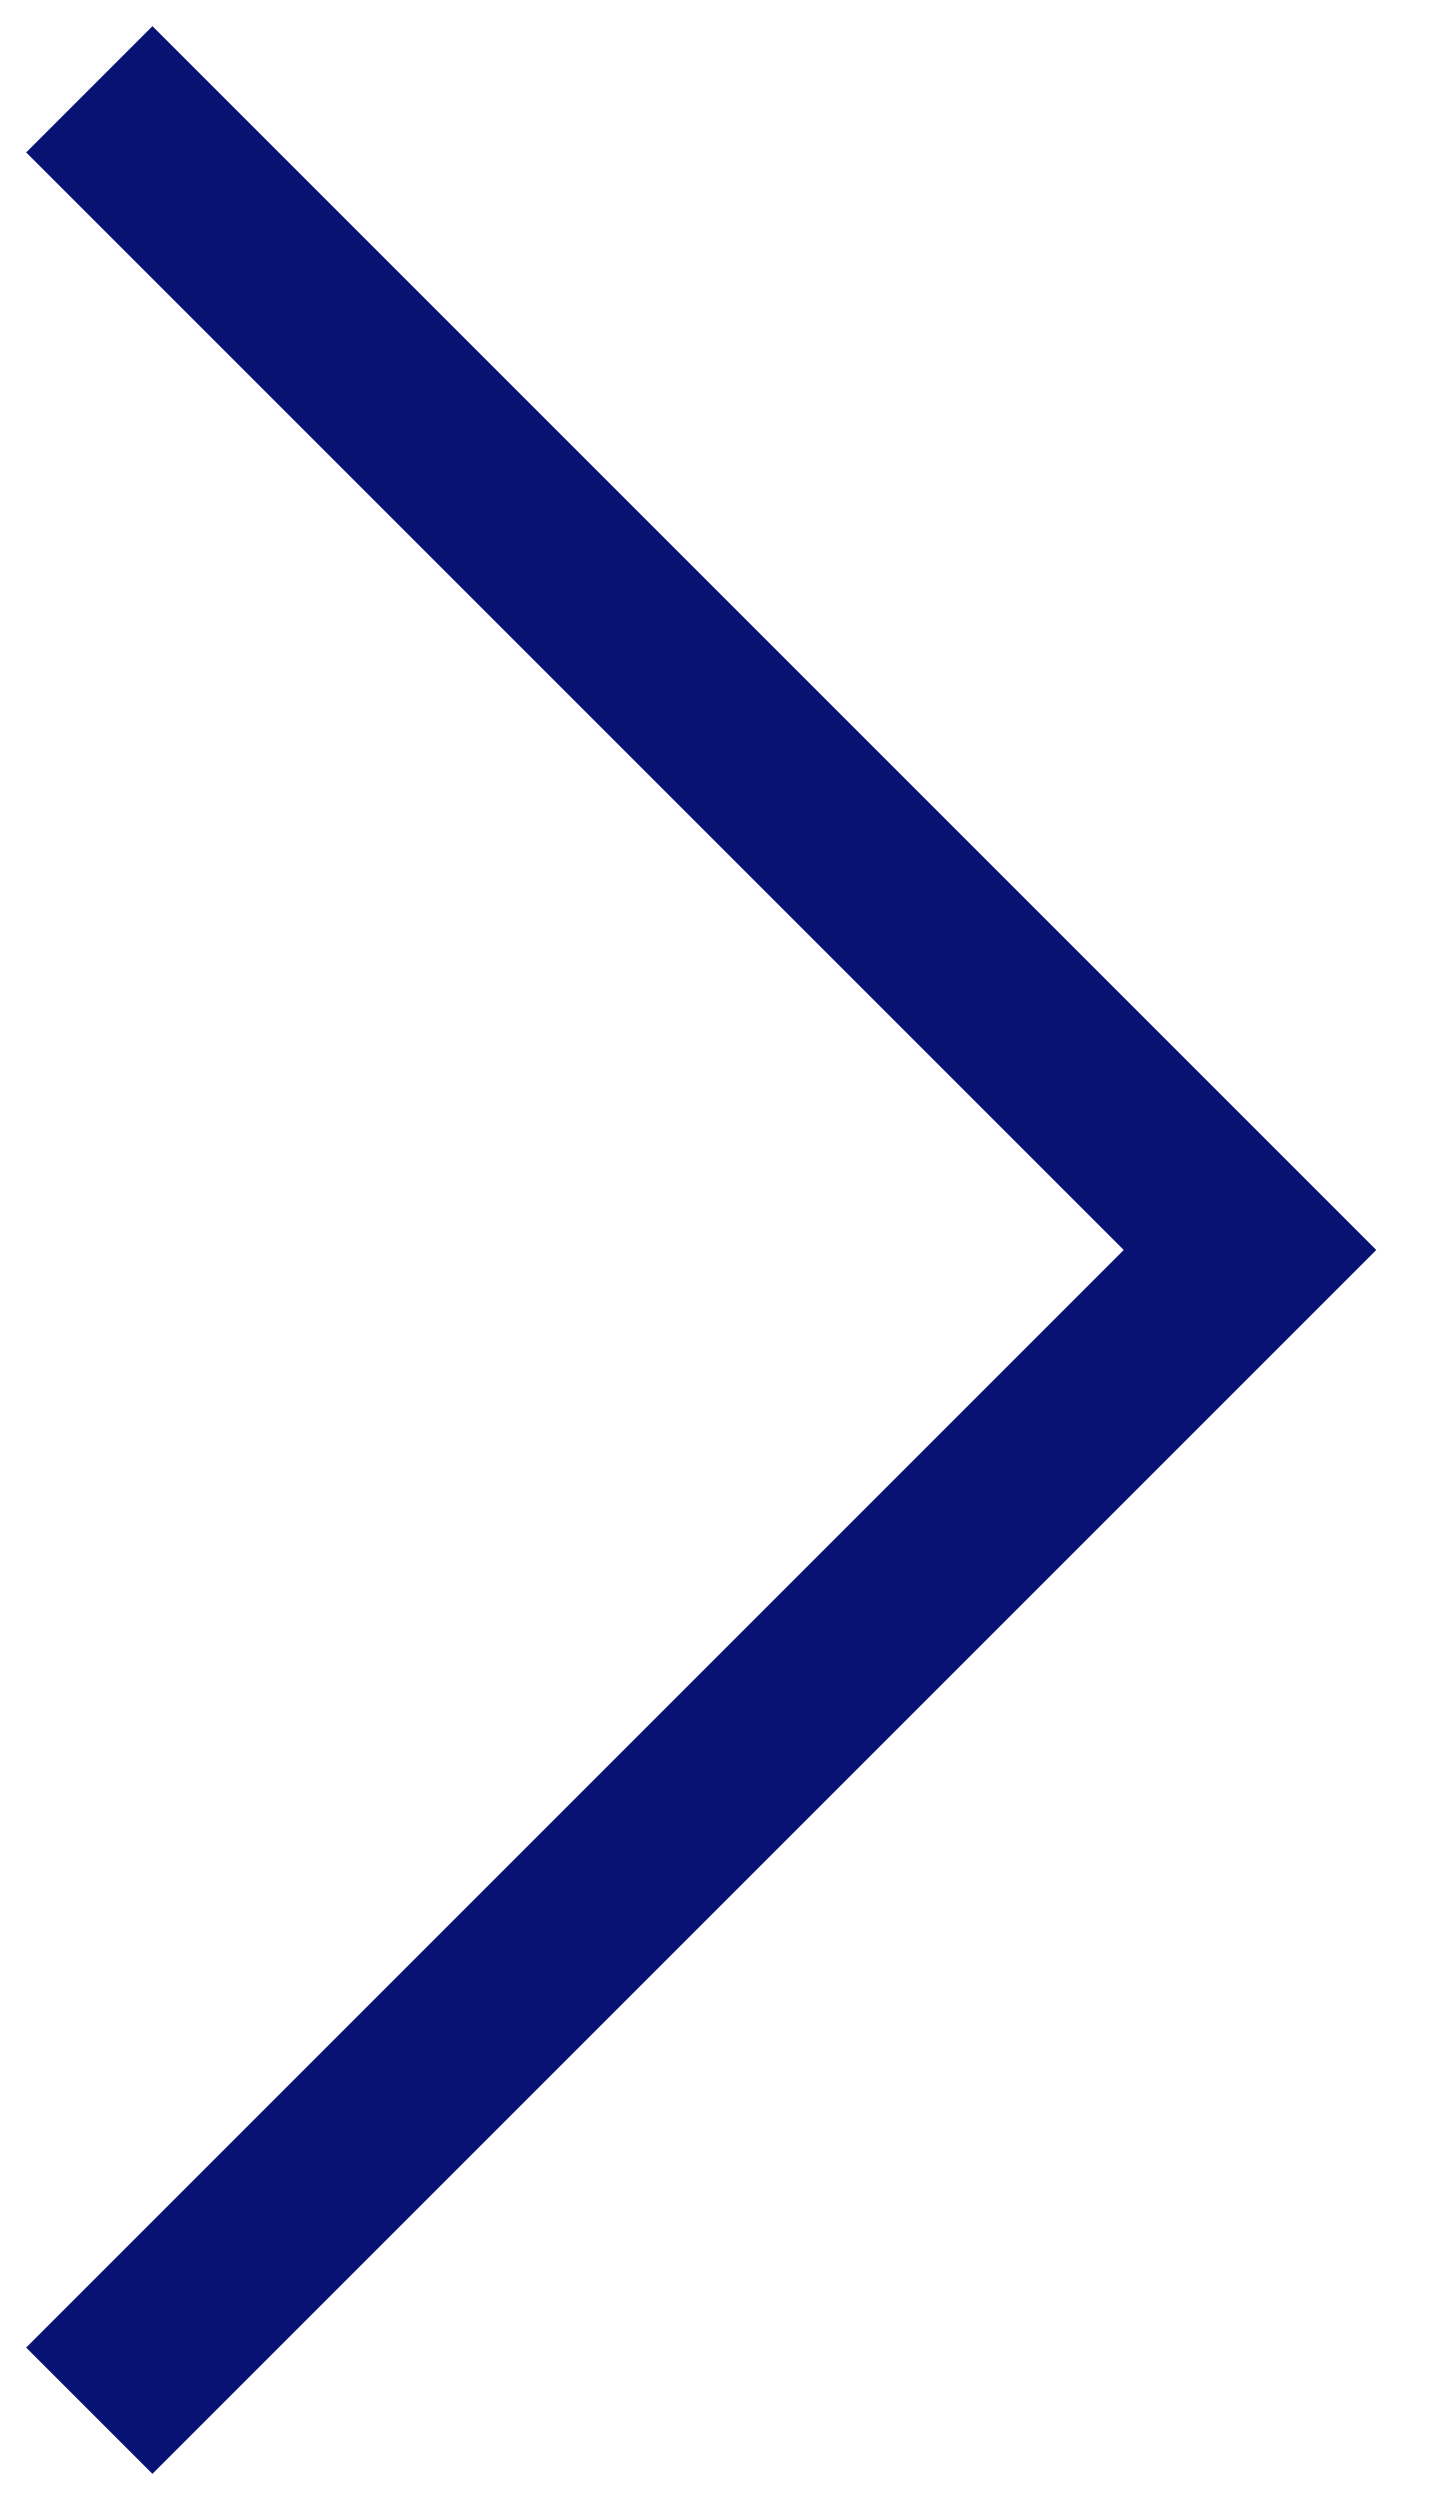
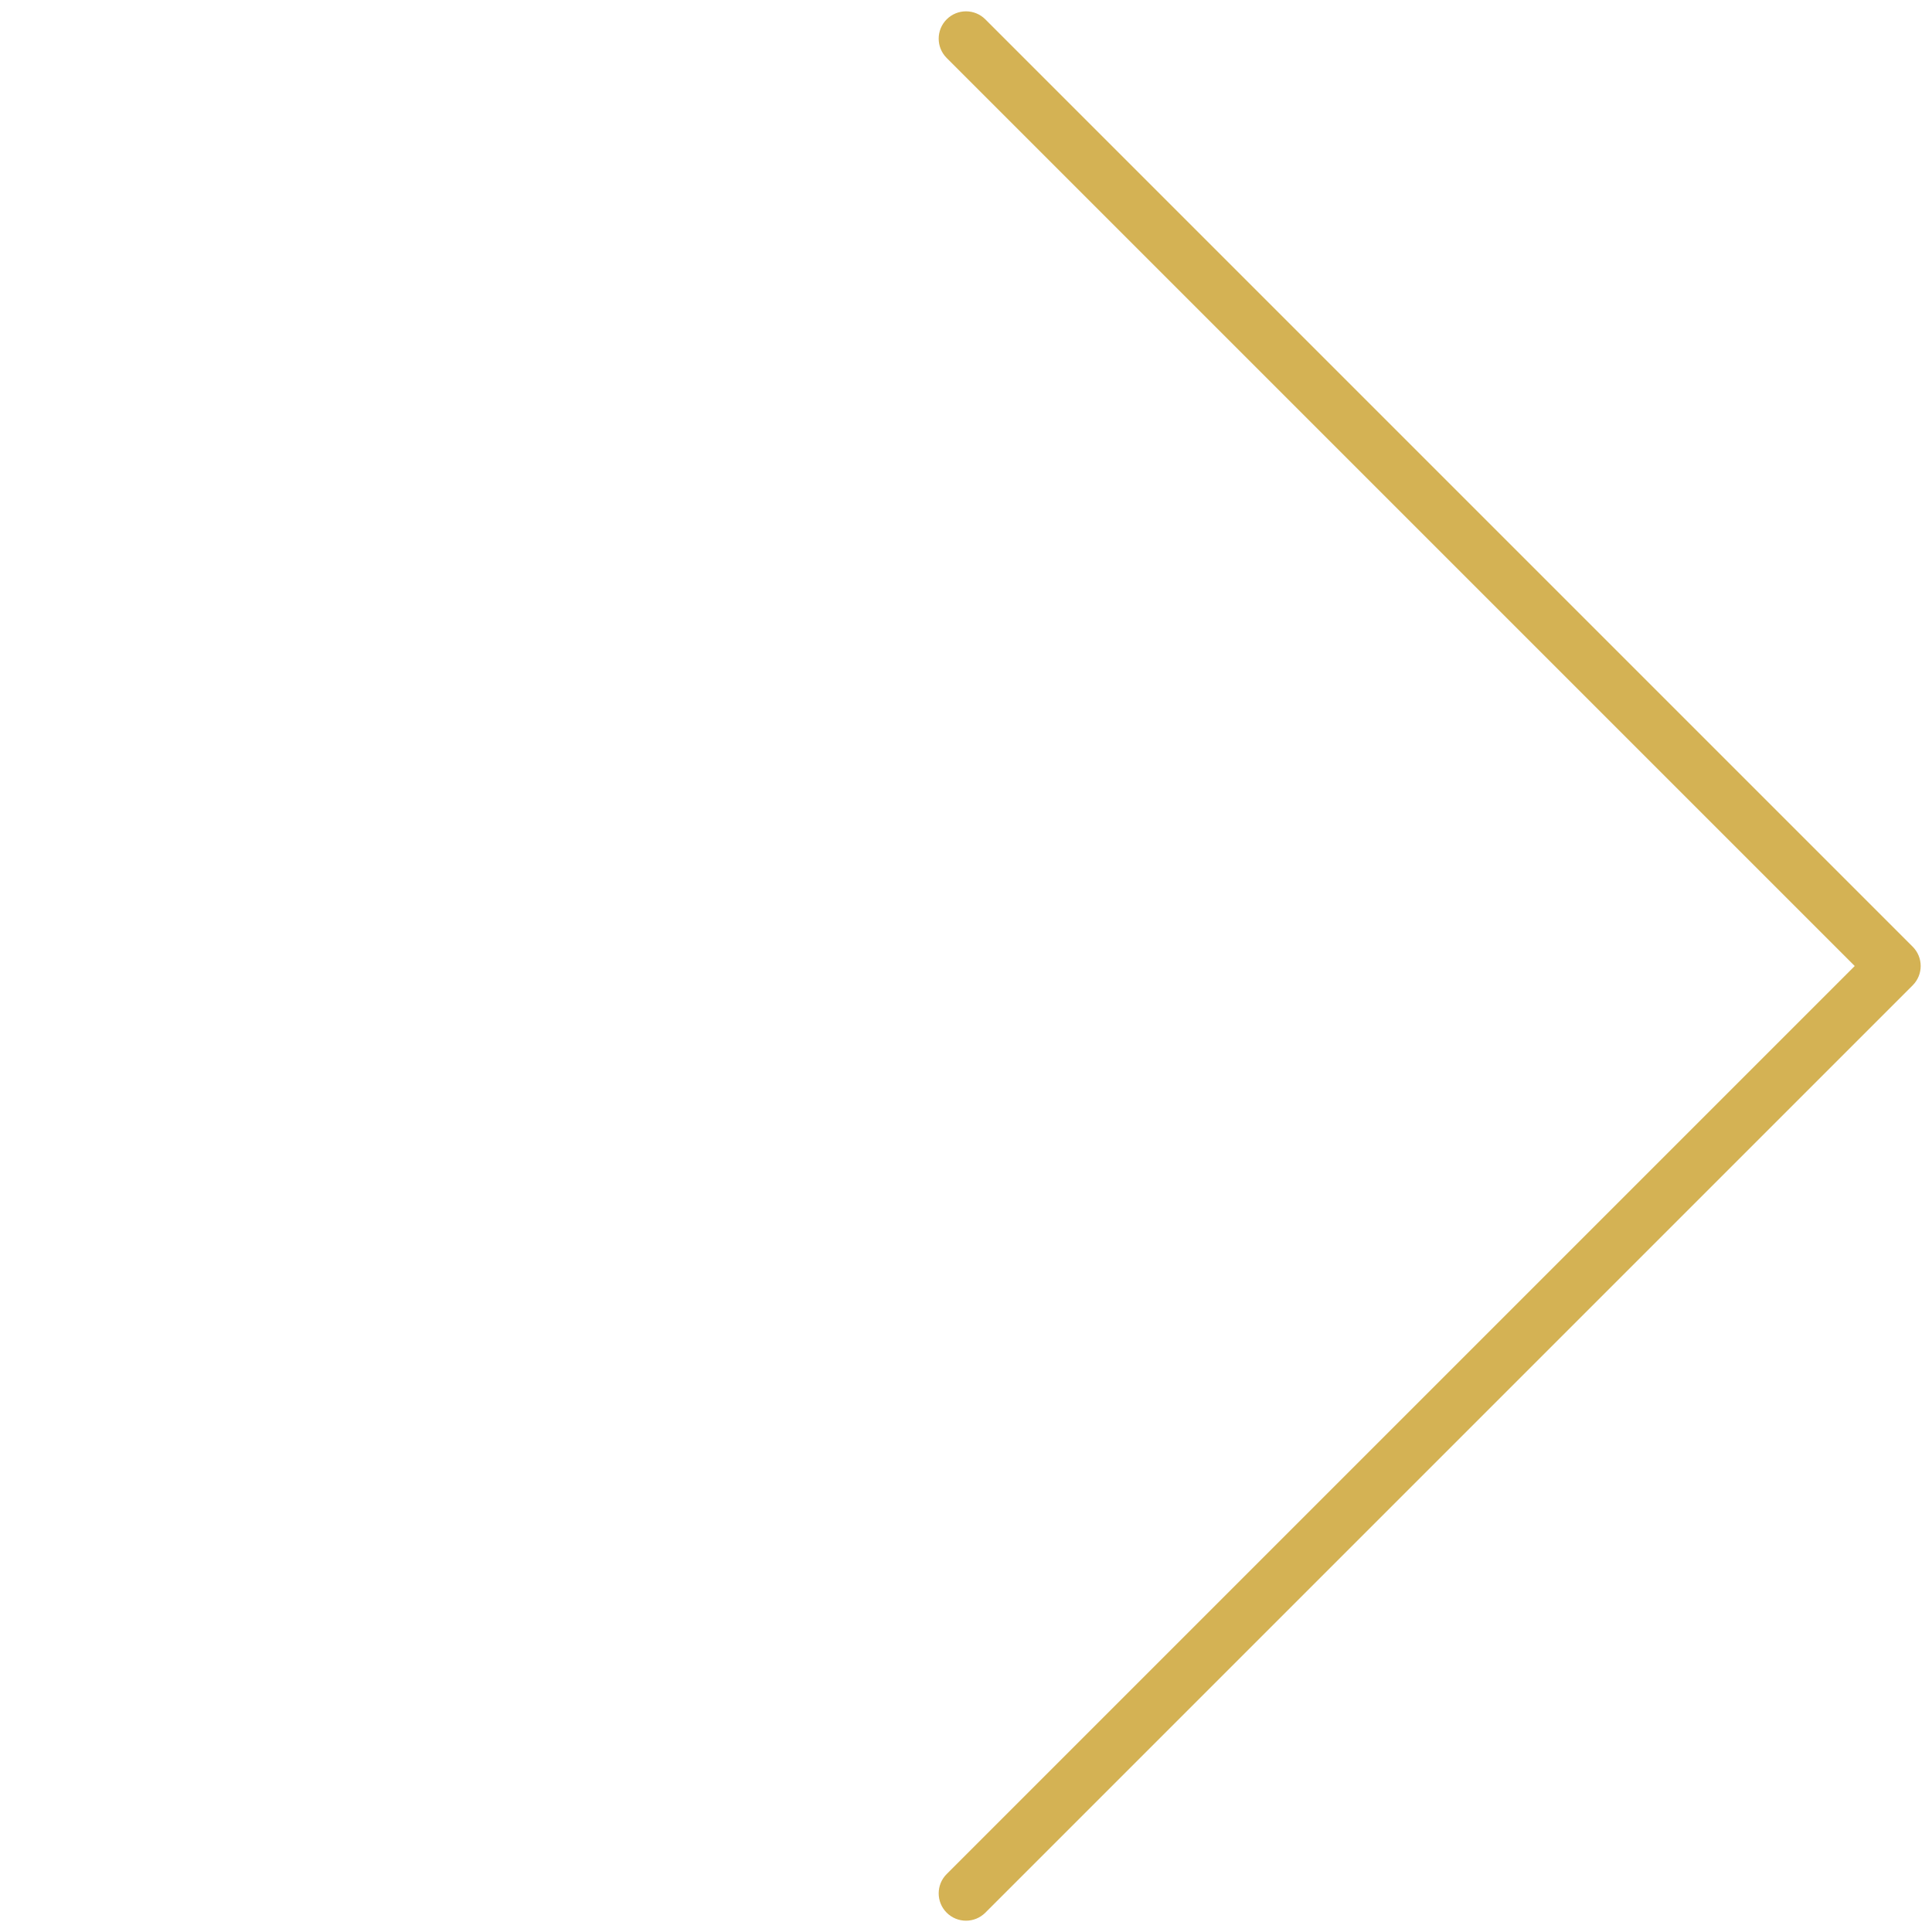
- <svg xmlns="http://www.w3.org/2000/svg" width="16" height="28" viewBox="0 0 16 28" fill="none">
-   <path d="M1 1L14 14L1 27" stroke="#071272" stroke-width="2" />
+ <svg xmlns="http://www.w3.org/2000/svg" width="70.711" height="70.711" viewBox="0 0 70.711 70.711">
+   <defs>
+     <style>.a{fill:#d4b254;}</style>
+   </defs>
+   <path class="a" d="M0,49V1A1,1,0,0,0-1,0H-49a1,1,0,0,0-1,1,1,1,0,0,0,1,1H-2V49a1,1,0,0,0,1,1A1,1,0,0,0,0,49Z" transform="translate(70.711 35.356) rotate(45)" />
</svg>
